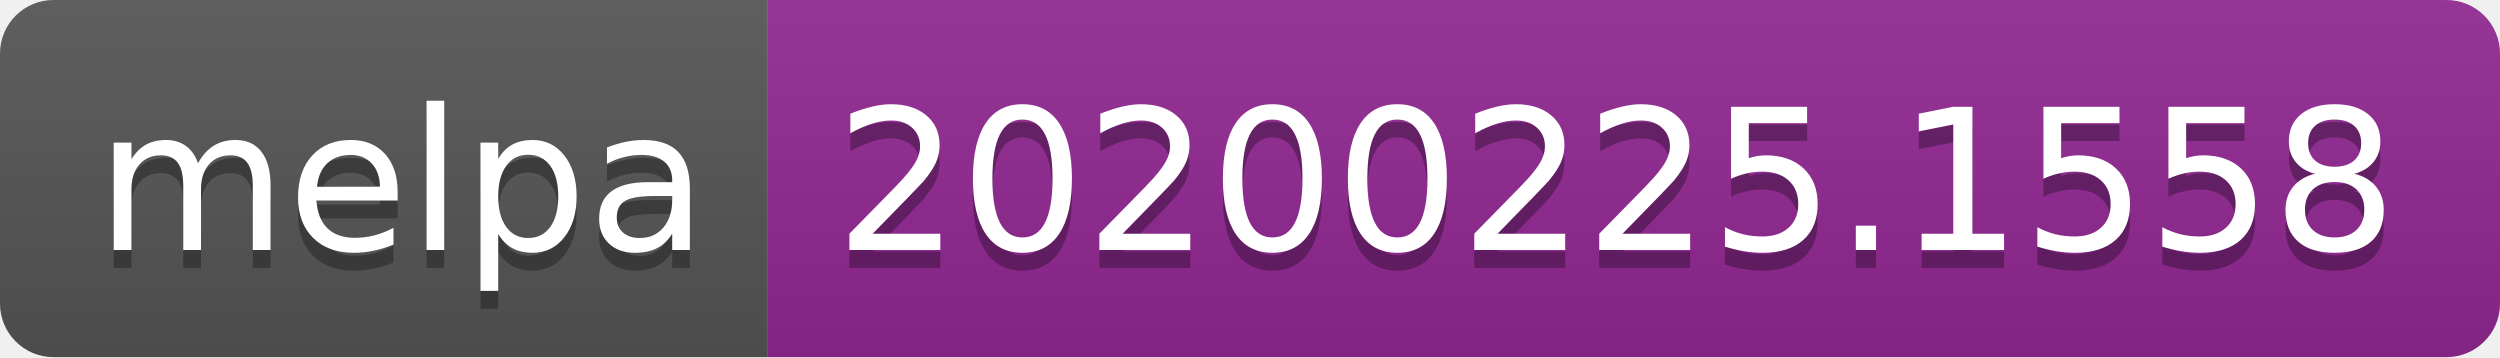
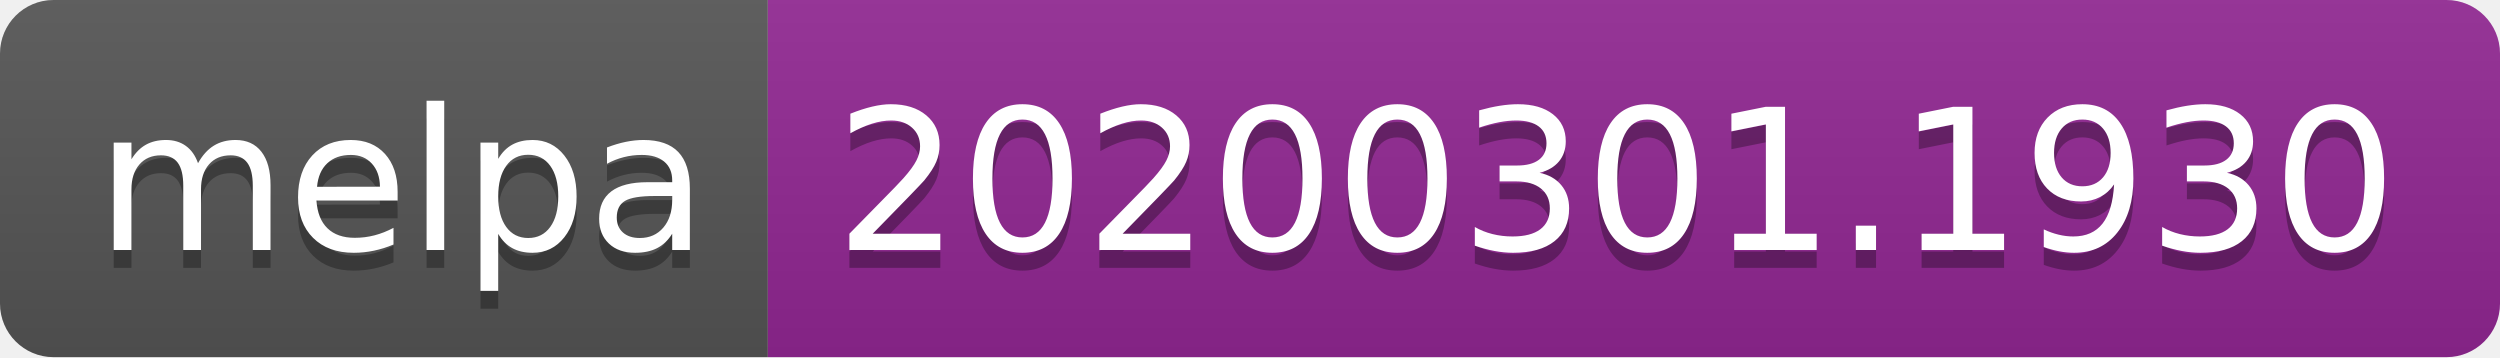
<svg xmlns="http://www.w3.org/2000/svg" width="140" height="20">
  <linearGradient id="b" x2="0" y2="100%">
    <stop offset="0" stop-color="#bbb" stop-opacity=".1" />
    <stop offset="1" stop-opacity=".1" />
  </linearGradient>
  <clipPath id="a">
    <rect width="140" height="20" rx="3" fill="#fff" />
  </clipPath>
  <g clip-path="url(#a)">
    <path fill="#555" d="M0 0h43v20H0z" />
    <path fill="#922793" d="M43 0h97v20H43z" />
    <path fill="url(#b)" d="M0 0h140v20H0z" />
  </g>
  <g fill="#fff" text-anchor="middle" font-family="DejaVu Sans,Verdana,Geneva,sans-serif" font-size="110">
    <text x="225" y="150" fill="#010101" fill-opacity=".3" transform="scale(.1)" textLength="330">melpa</text>
    <text x="225" y="140" transform="scale(.1)" textLength="330">melpa</text>
-     <text x="905" y="150" fill="#010101" fill-opacity=".3" transform="scale(.1)" textLength="870">20200225.1558</text>
-     <text x="905" y="140" transform="scale(.1)" textLength="870">20200225.1558</text>
+     <text x="905" y="150" fill="#010101" fill-opacity=".3" transform="scale(.1)" textLength="870">20200301.1930</text>
+     <text x="905" y="140" transform="scale(.1)" textLength="870">20200301.1930</text>
  </g>
</svg>
